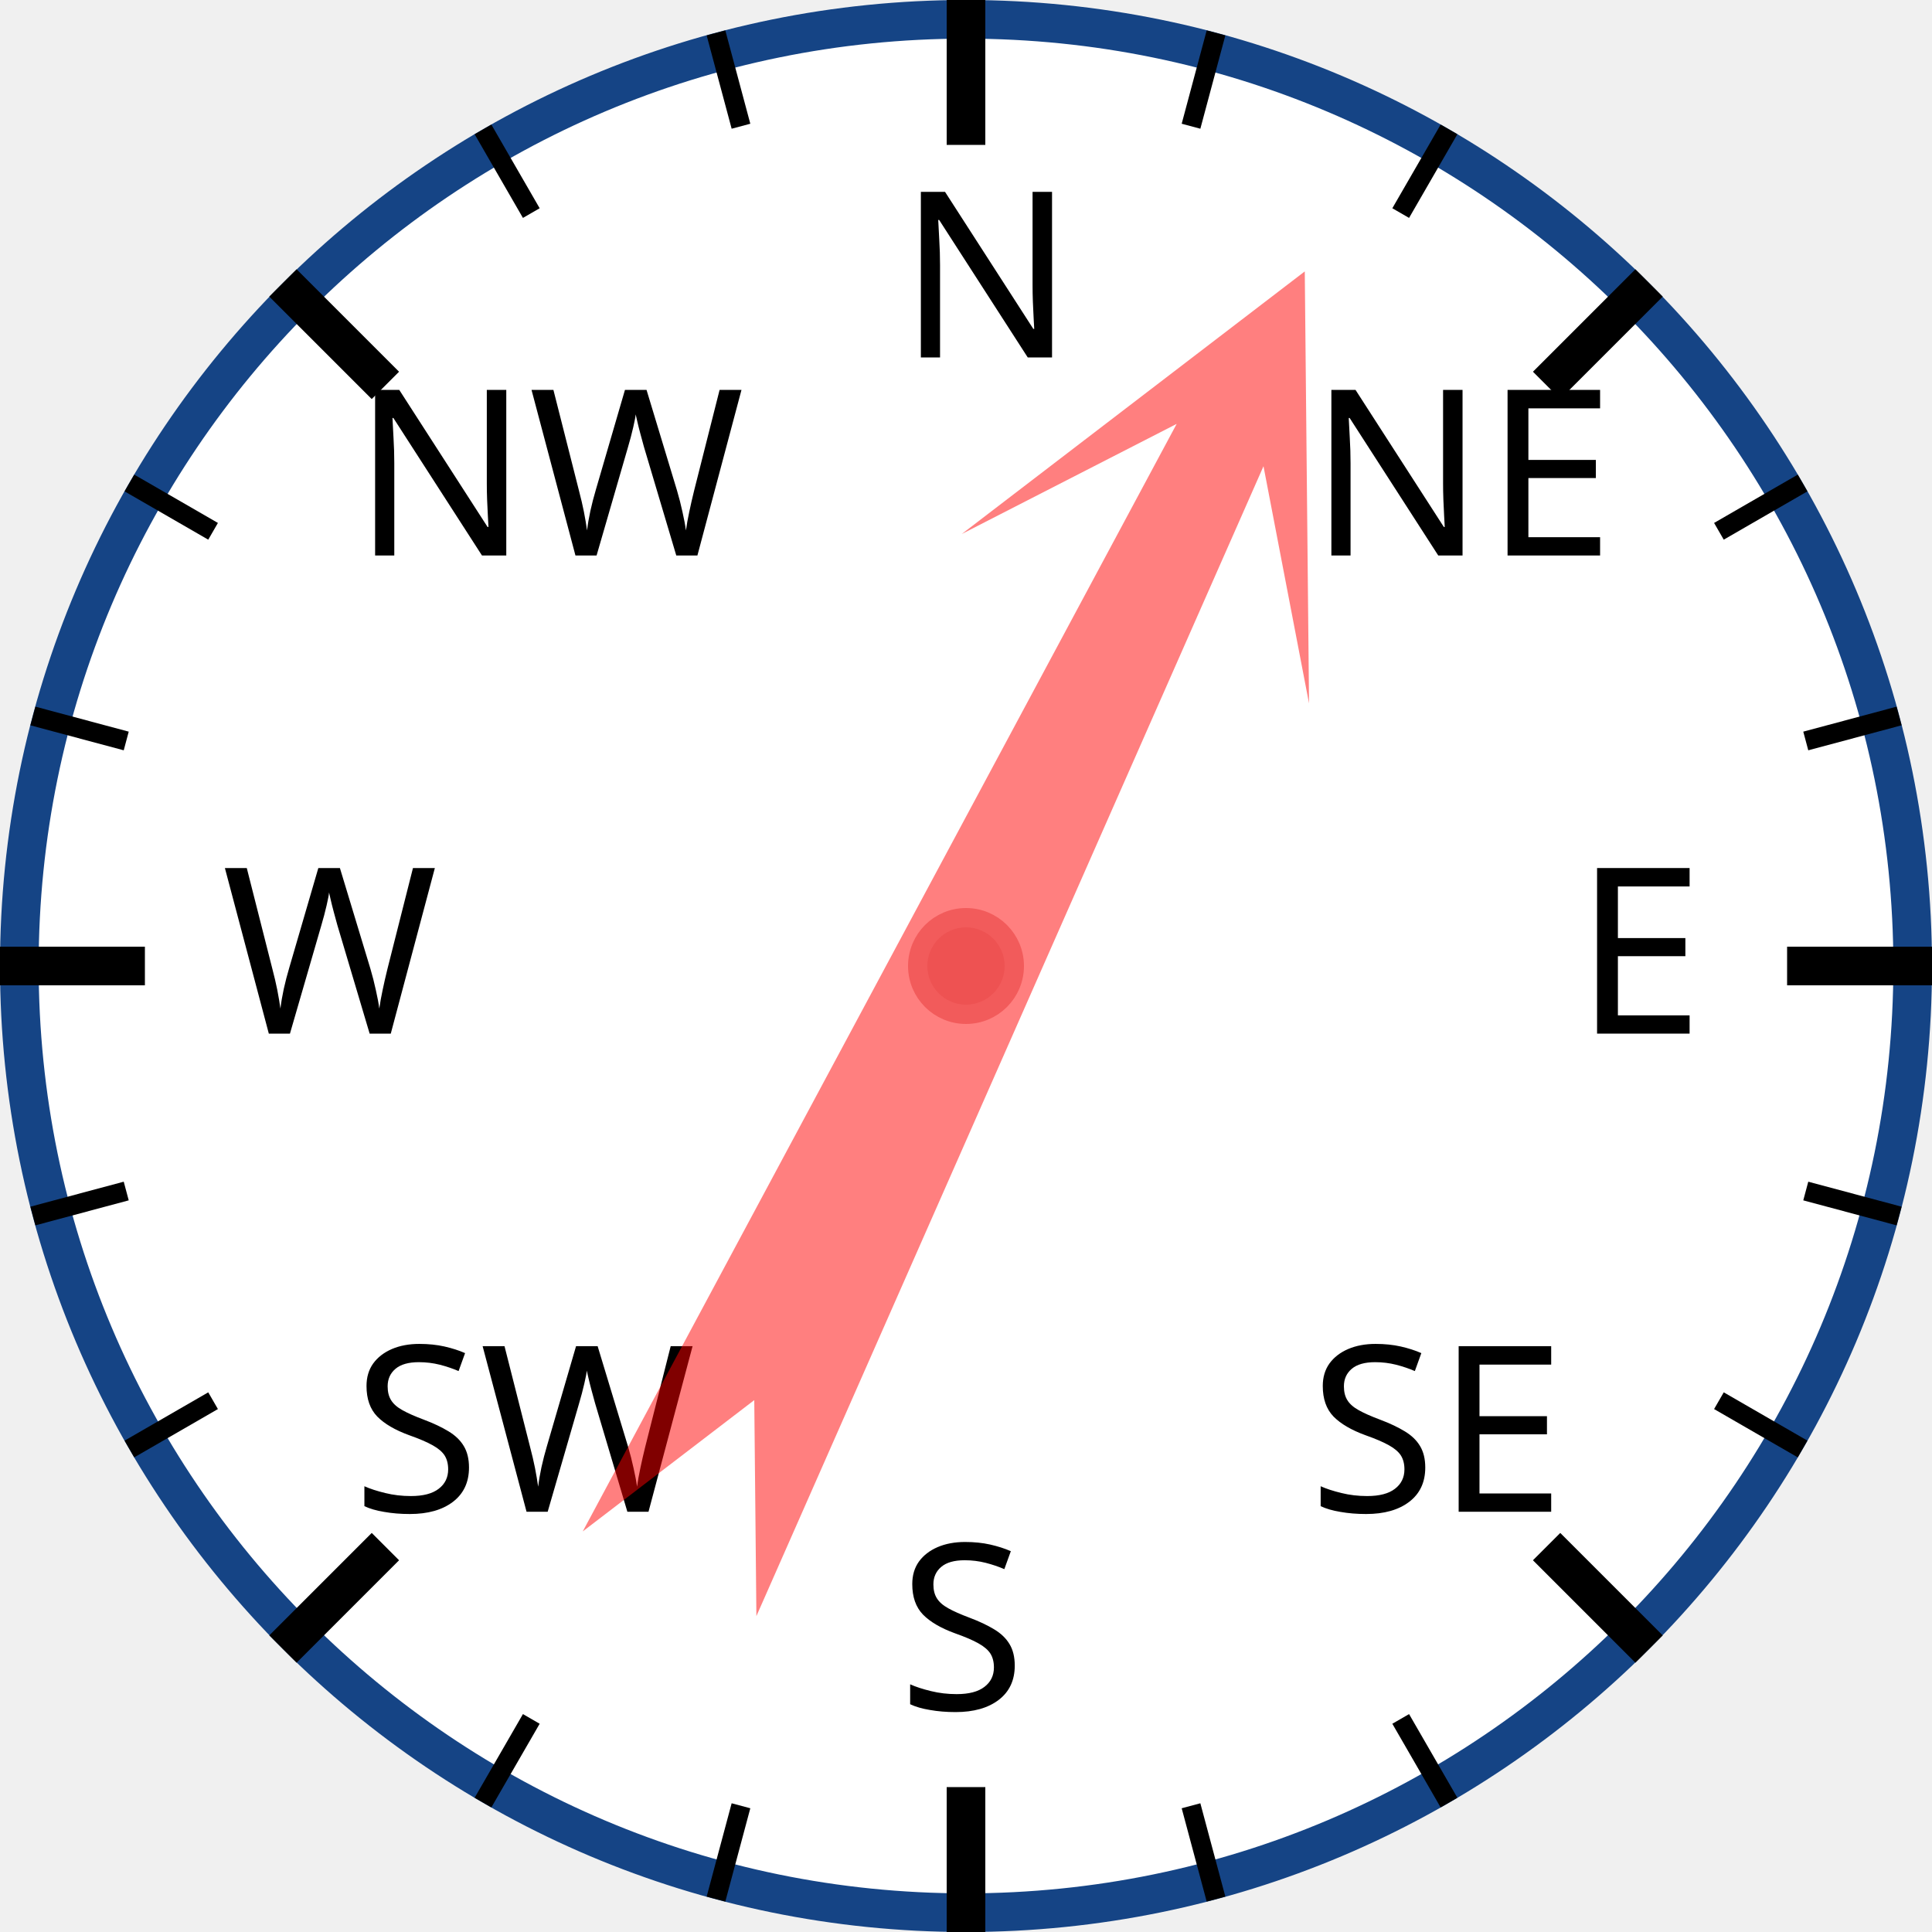
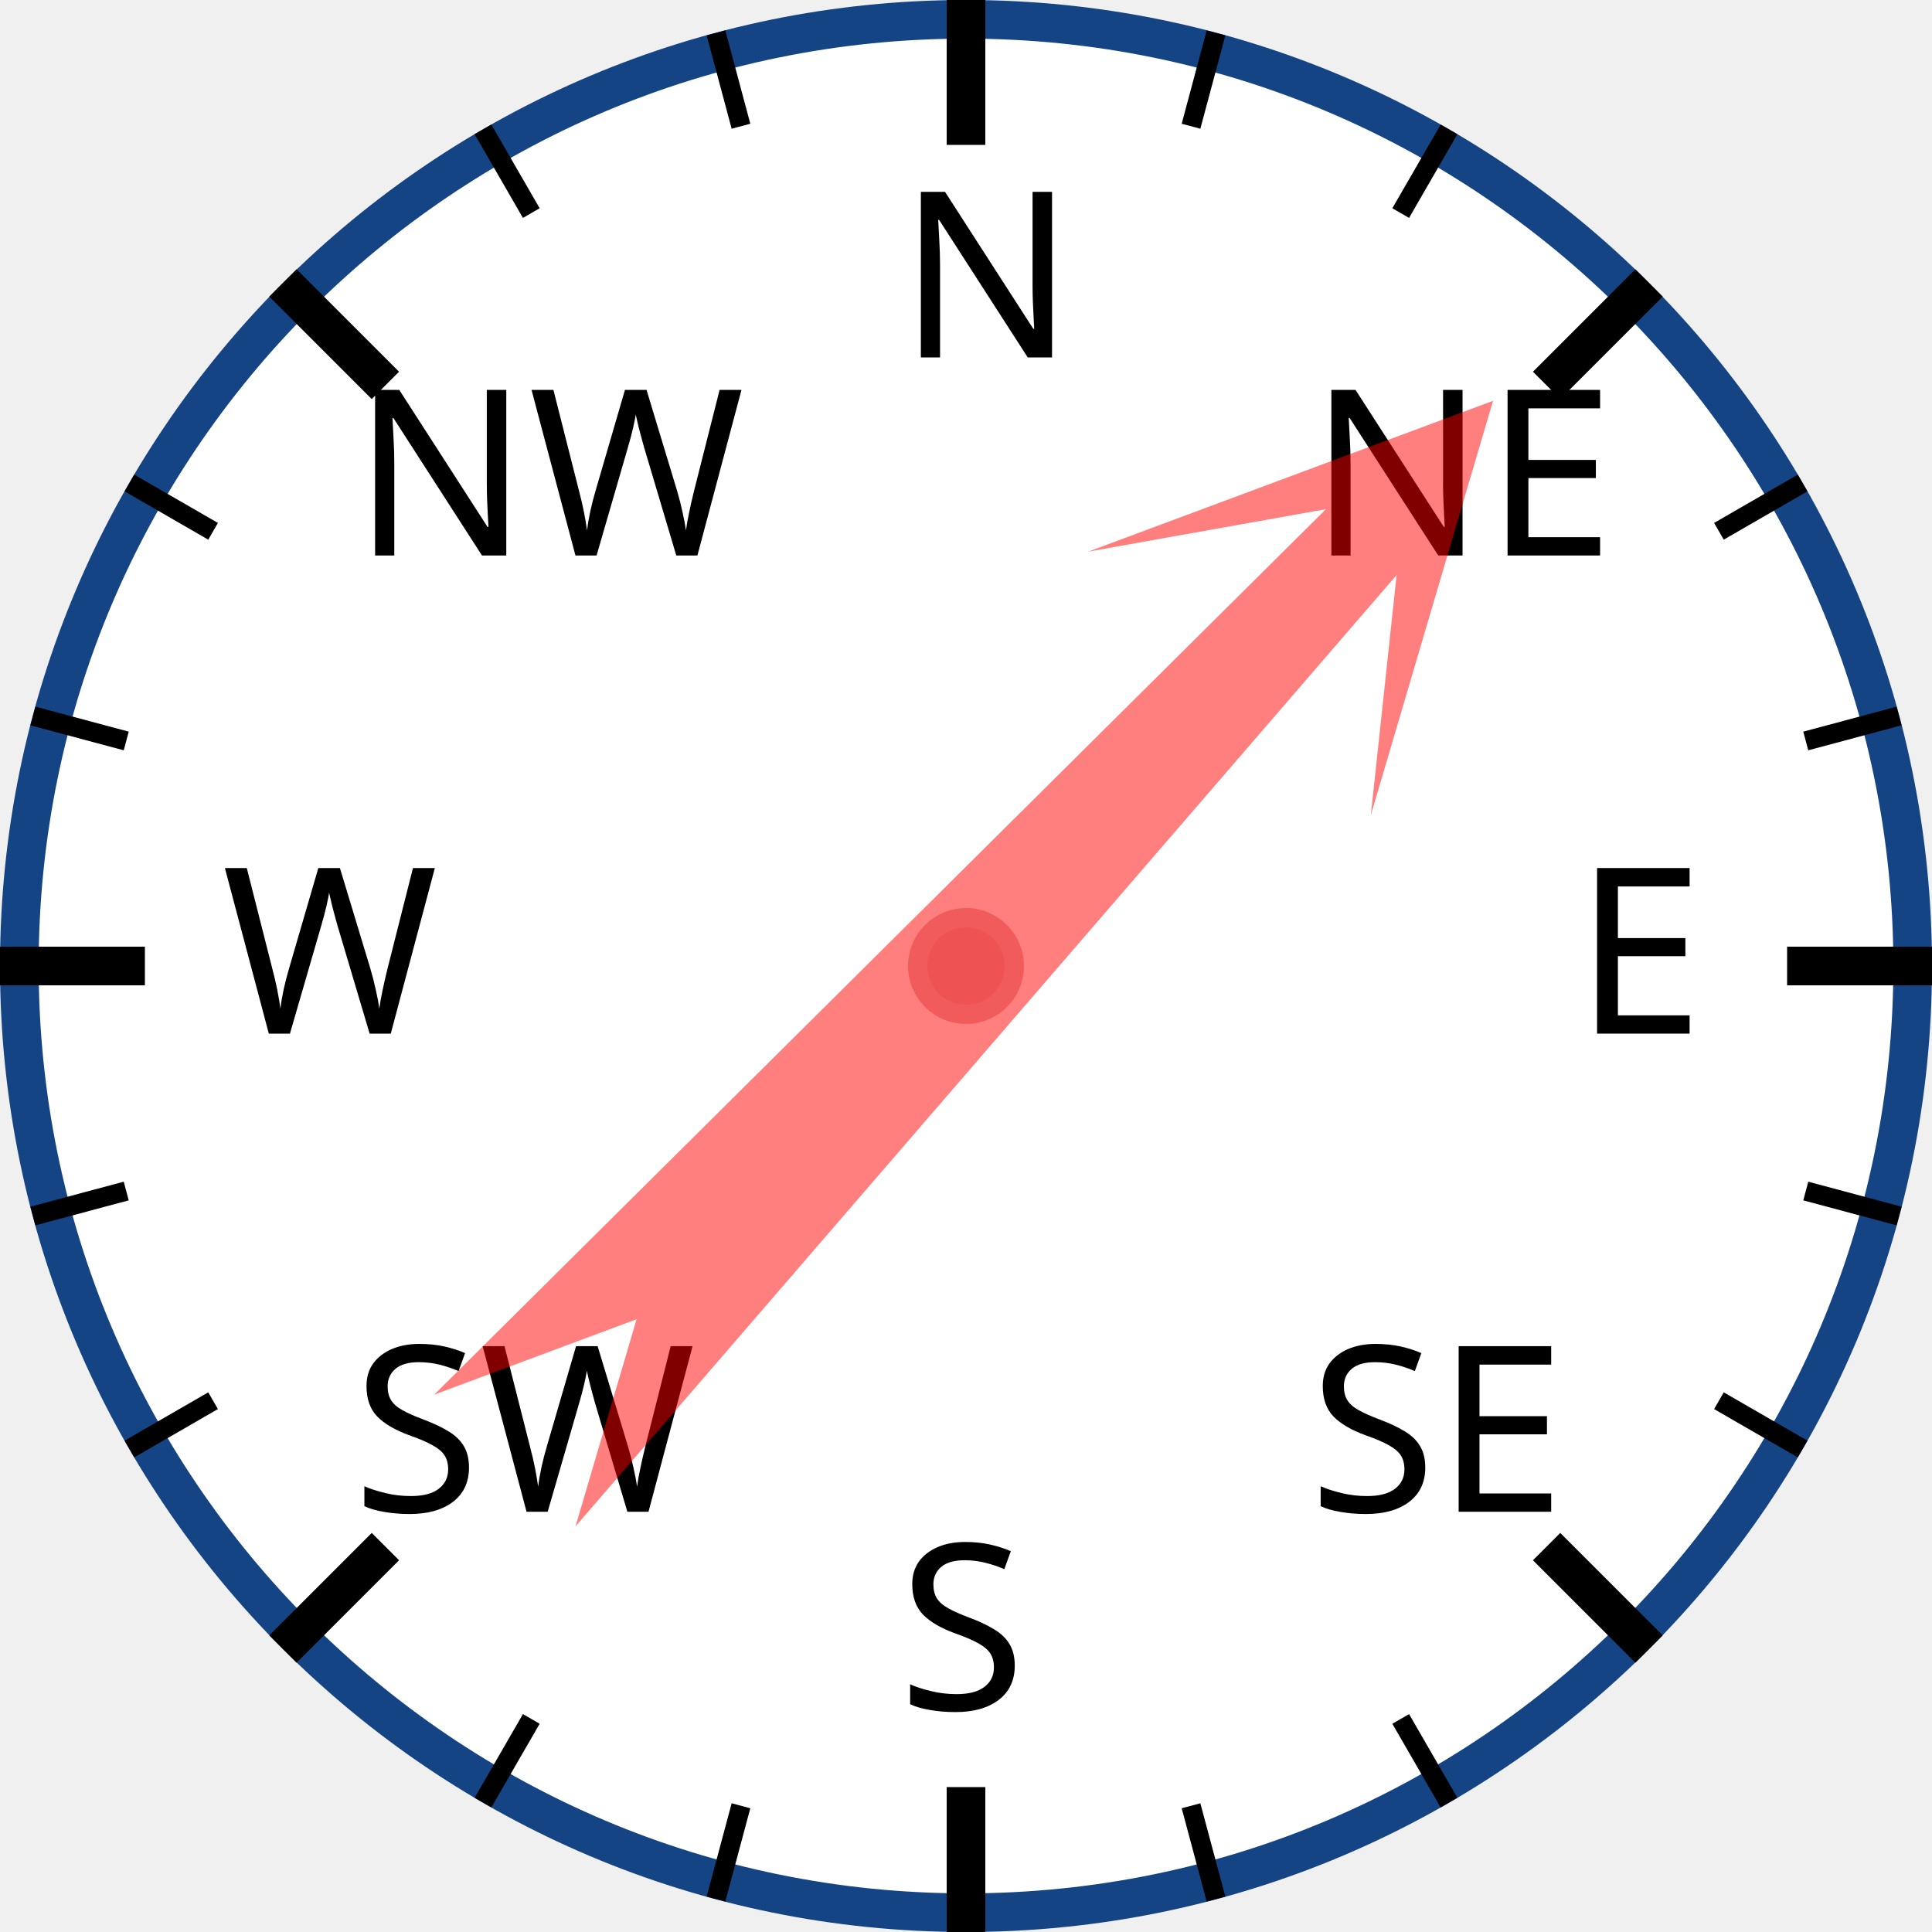
<svg xmlns="http://www.w3.org/2000/svg" width="120px" height="120px" viewBox="0 0 200 200">
  <circle cx="100" cy="100" r="98" style="fill: white; stroke: #154485; stroke-width: 4;" />
  <text x="93.0" y="37.0" style="font-family: sans-serif; font-size: 18pt;">N</text>
  <line x1="100.0" y1="0.0" x2="100.0" y2="15.0" style="stroke: black; stroke-width: 4;" />
  <line x1="74.118" y1="3.407" x2="76.706" y2="13.067" style="stroke: black; stroke-width: 2;" />
  <line x1="50" y1="13.397" x2="55" y2="22.058" style="stroke: black; stroke-width: 2;" />
  <text x="36.503" y="57.503" style="font-family: sans-serif; font-size: 18pt;">NW</text>
  <line x1="29.289" y1="29.289" x2="39.896" y2="39.896" style="stroke: black; stroke-width: 4;" />
  <line x1="13.397" y1="50" x2="22.058" y2="55" style="stroke: black; stroke-width: 2;" />
  <line x1="3.407" y1="74.118" x2="13.067" y2="76.706" style="stroke: black; stroke-width: 2;" />
  <text x="23.0" y="107.0" style="font-family: sans-serif; font-size: 18pt;">W</text>
  <line x1="0.0" y1="100.0" x2="15.0" y2="100.0" style="stroke: black; stroke-width: 4;" />
  <line x1="3.407" y1="125.882" x2="13.067" y2="123.294" style="stroke: black; stroke-width: 2;" />
  <line x1="13.397" y1="150" x2="22.058" y2="145" style="stroke: black; stroke-width: 2;" />
  <text x="36.503" y="156.497" style="font-family: sans-serif; font-size: 18pt;">SW</text>
  <line x1="29.289" y1="170.711" x2="39.896" y2="160.104" style="stroke: black; stroke-width: 4;" />
  <line x1="50" y1="186.603" x2="55" y2="177.942" style="stroke: black; stroke-width: 2;" />
  <line x1="74.118" y1="196.593" x2="76.706" y2="186.933" style="stroke: black; stroke-width: 2;" />
  <text x="93" y="177.0" style="font-family: sans-serif; font-size: 18pt;">S</text>
  <line x1="100" y1="200.0" x2="100" y2="185.0" style="stroke: black; stroke-width: 4;" />
  <line x1="125.882" y1="196.593" x2="123.294" y2="186.933" style="stroke: black; stroke-width: 2;" />
  <line x1="150.0" y1="186.603" x2="145.0" y2="177.942" style="stroke: black; stroke-width: 2;" />
  <text x="135.497" y="156.497" style="font-family: sans-serif; font-size: 18pt;">SE</text>
  <line x1="170.711" y1="170.711" x2="160.104" y2="160.104" style="stroke: black; stroke-width: 4;" />
  <line x1="186.603" y1="150" x2="177.942" y2="145" style="stroke: black; stroke-width: 2;" />
  <line x1="196.593" y1="125.882" x2="186.933" y2="123.294" style="stroke: black; stroke-width: 2;" />
  <text x="163.0" y="107" style="font-family: sans-serif; font-size: 18pt;">E</text>
  <line x1="200.0" y1="100" x2="185.0" y2="100" style="stroke: black; stroke-width: 4;" />
  <line x1="196.593" y1="74.118" x2="186.933" y2="76.706" style="stroke: black; stroke-width: 2;" />
  <line x1="186.603" y1="50" x2="177.942" y2="55" style="stroke: black; stroke-width: 2;" />
  <text x="135.497" y="57.503" style="font-family: sans-serif; font-size: 18pt;">NE</text>
  <line x1="170.711" y1="29.289" x2="160.104" y2="39.896" style="stroke: black; stroke-width: 4;" />
  <line x1="150" y1="13.397" x2="145" y2="22.058" style="stroke: black; stroke-width: 2;" />
  <line x1="125.882" y1="3.407" x2="123.294" y2="13.067" style="stroke: black; stroke-width: 2;" />
-   <polygon points="100 20 120 60 105 40 110 170 100 150 90 170 95 40 80 60" style="fill: red; fill-opacity: 0.5;" transform="rotate(26,100,100)" />
+   <polygon points="100 20 120 60 105 40 110 170 100 150 90 170 95 40 80 60" style="fill: red; fill-opacity: 0.5;" transform="rotate(43,100,100)" />
  <circle cx="100" cy="100" r="5" style="fill: #EE5252; stroke: #F25B5B; stroke-width: 2;" />
</svg>
